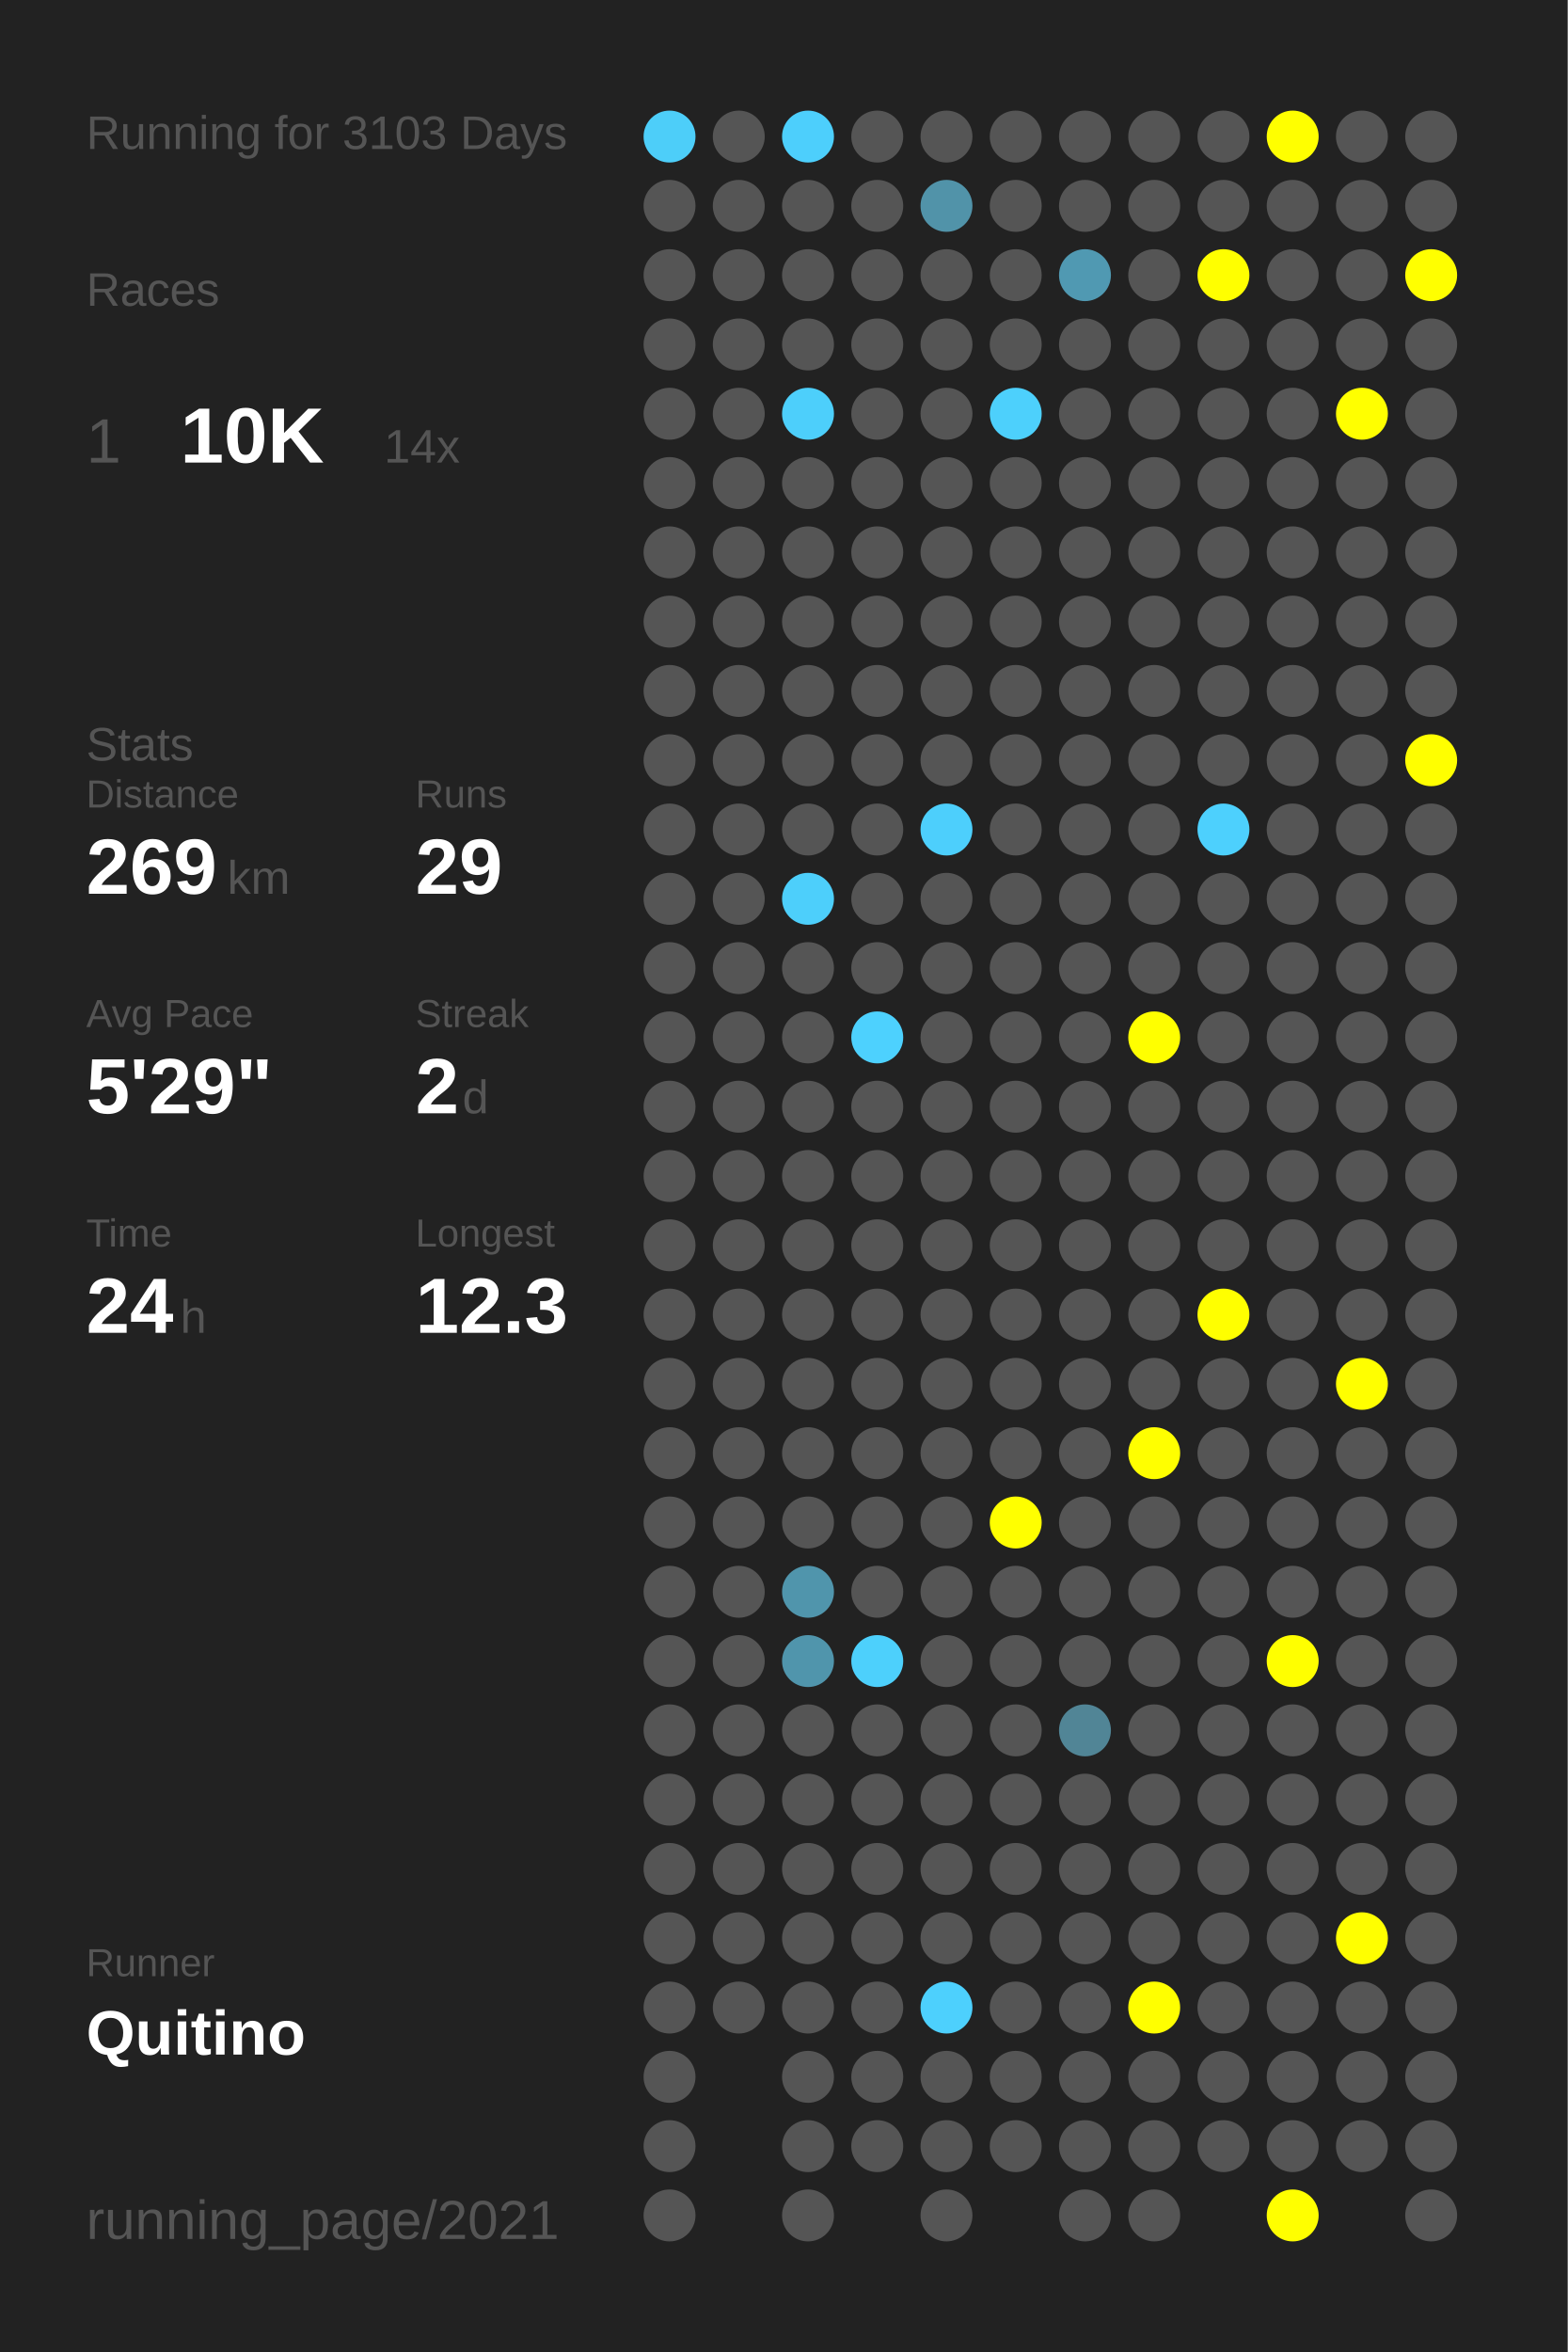
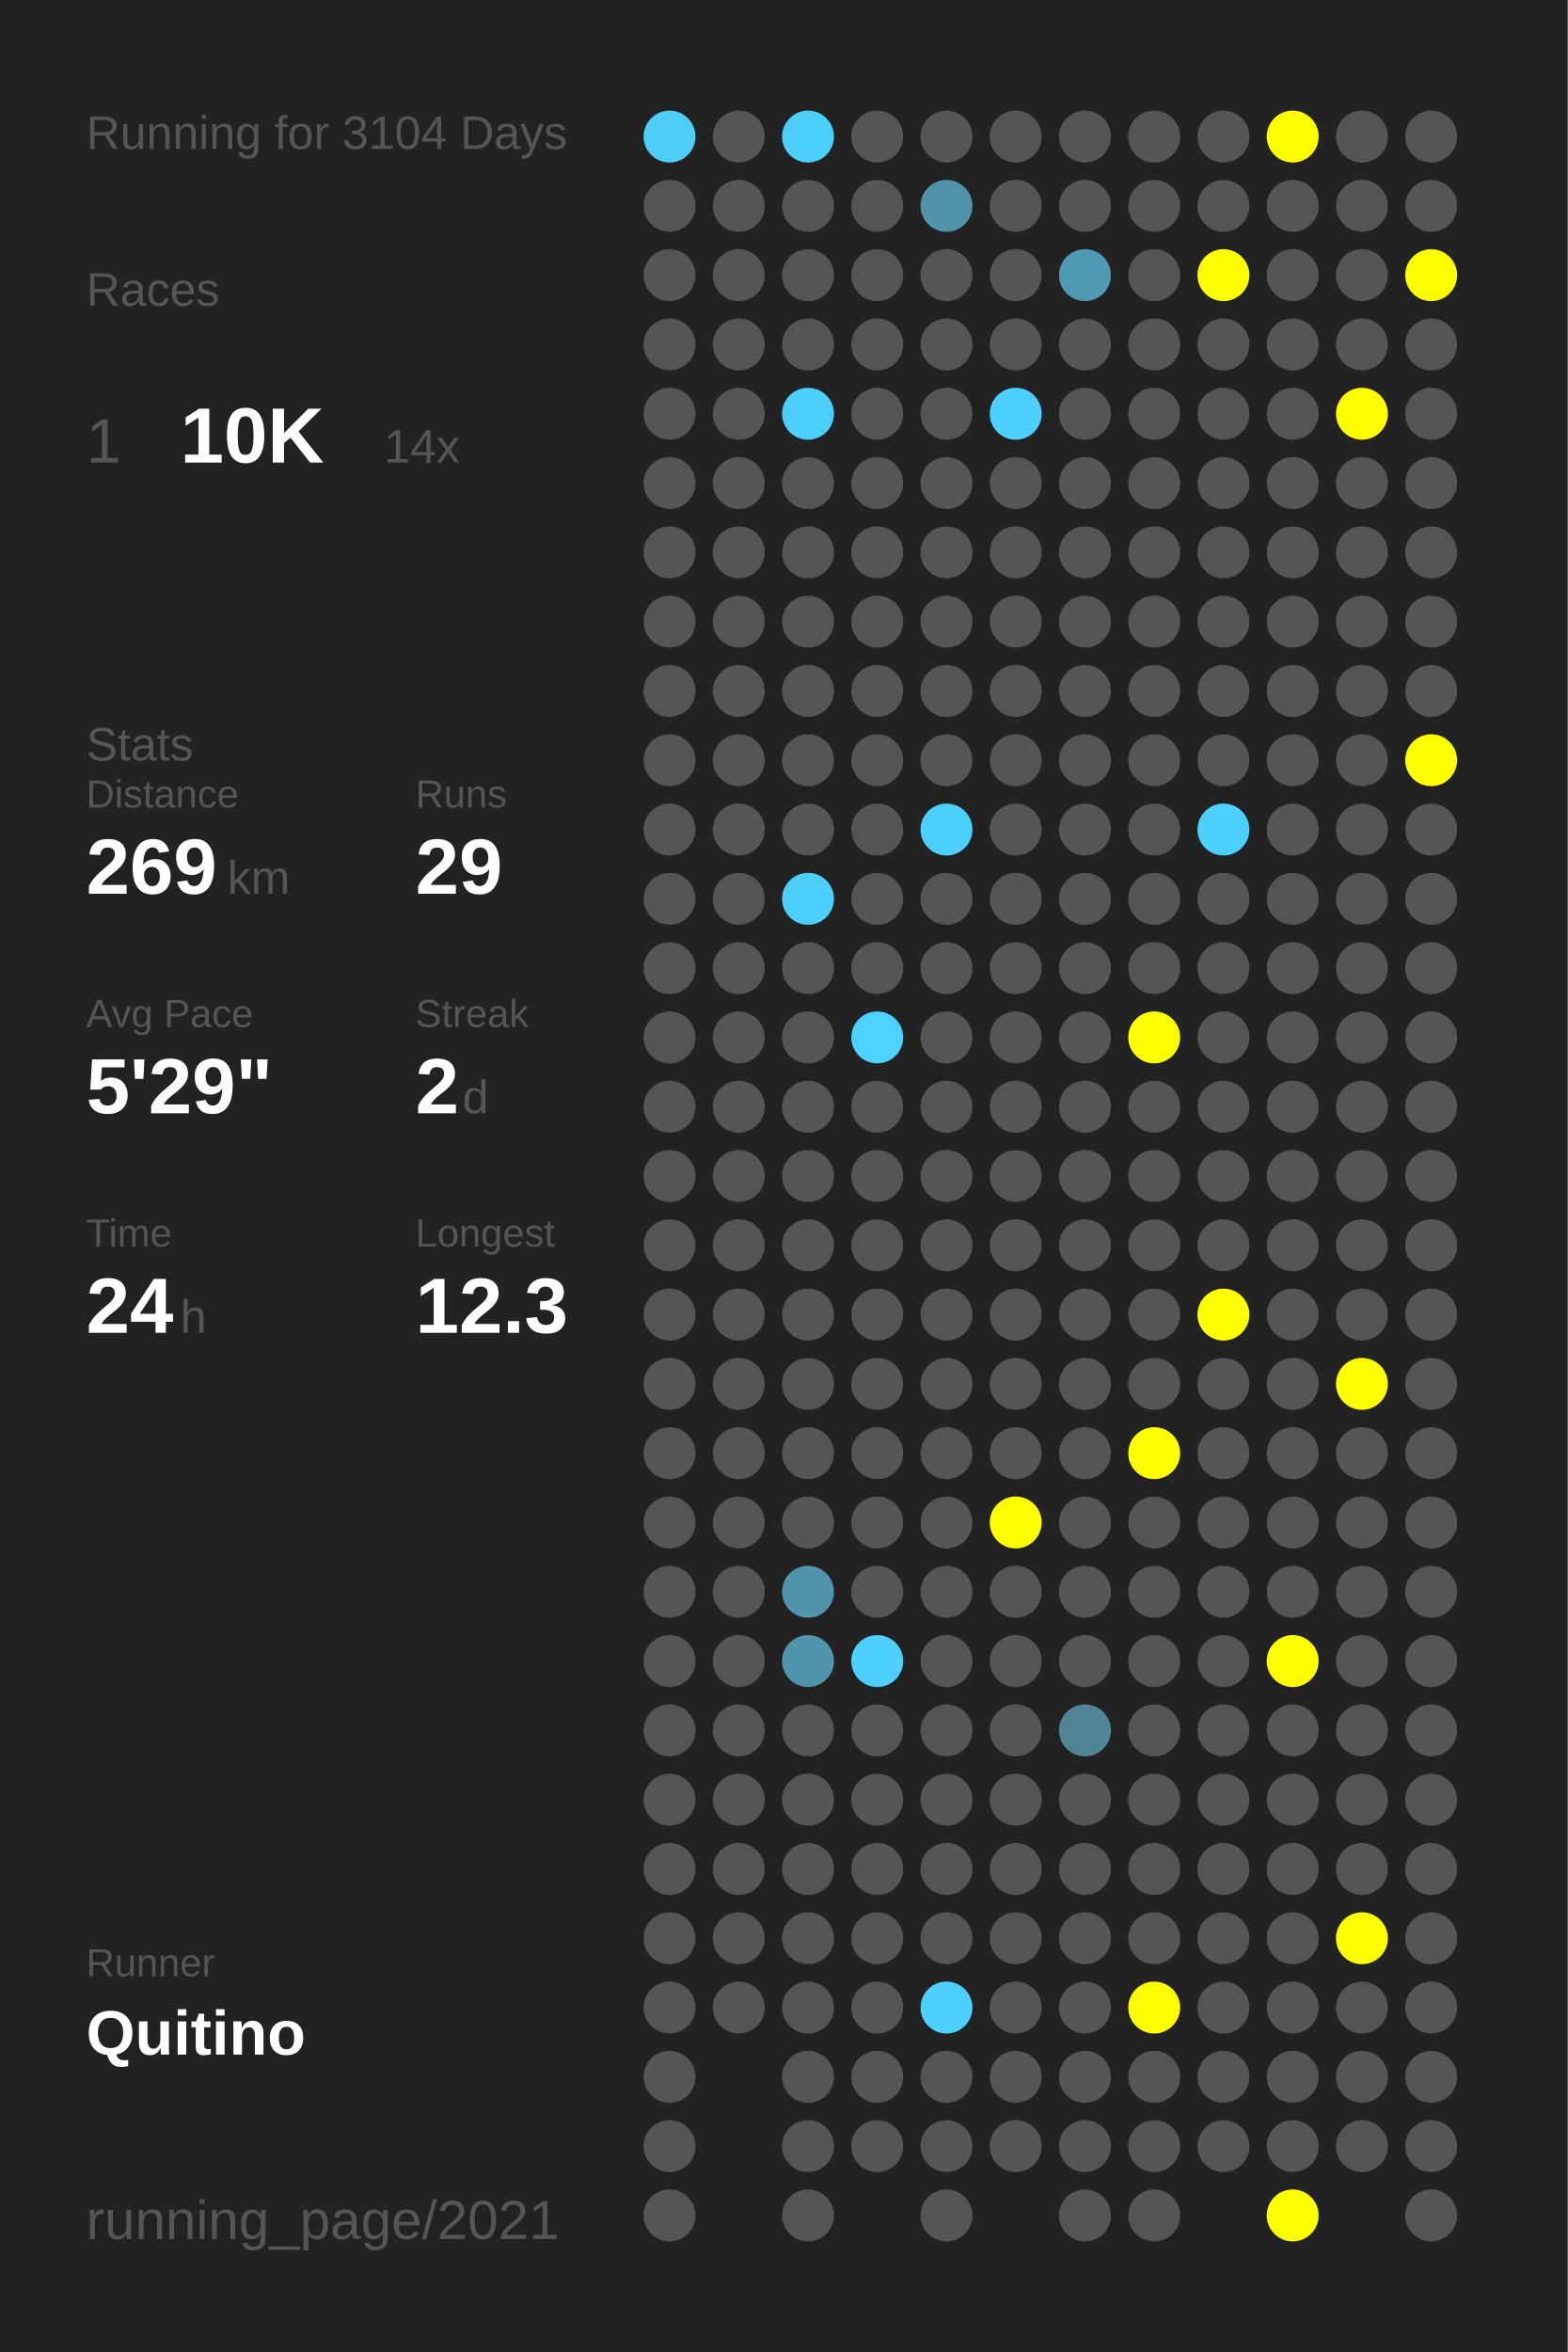
<svg xmlns="http://www.w3.org/2000/svg" baseProfile="full" height="300mm" version="1.1" viewBox="0,0,200,300" width="200mm">
  <defs />
  <rect fill="#222222" height="300" width="200" x="0" y="0" />
-   <text fill="#555555" style="font-size:6px; font-family:Arial;" x="11" y="19">Running for 3103 Days</text>
+   <text fill="#555555" style="font-size:6px; font-family:Arial;" x="11" y="19">Running for 3104 Days</text>
  <text fill="#555555" style="font-size:6px; font-family:Arial;" x="11" y="39">Races</text>
  <text fill="#555555" style="font-size:8px; font-family:Arial;" x="11" y="59">1</text>
  <text fill="#FFFFFF" style="font-size:10px; font-family:Arial; font-weight:bold;" x="23" y="59">10K</text>
  <text fill="#555555" style="font-size:6px; font-family:Arial;" x="49" y="59">14x</text>
  <text fill="#555555" style="font-size:6px; font-family:Arial;" x="11" y="97">Stats</text>
  <text fill="#555555" style="font-size:5px; font-family:Arial;" x="11" y="103">Distance</text>
  <text fill="#FFFFFF" style="font-size:10px; font-family:Arial; font-weight:bold;" x="11" y="114">269</text>
  <text fill="#555555" style="font-size:6px; font-family:Arial;" x="29" y="114">km</text>
  <text fill="#555555" style="font-size:5px; font-family:Arial;" x="53" y="103">Runs</text>
  <text fill="#FFFFFF" style="font-size:10px; font-family:Arial; font-weight:bold;" x="53" y="114">29</text>
  <text fill="#555555" style="font-size:5px; font-family:Arial;" x="11" y="131">Avg Pace</text>
  <text fill="#FFFFFF" style="font-size:10px; font-family:Arial; font-weight:bold;" x="11" y="142">5'29"</text>
  <text fill="#555555" style="font-size:5px; font-family:Arial;" x="53" y="131">Streak</text>
  <text fill="#FFFFFF" style="font-size:10px; font-family:Arial; font-weight:bold;" x="53" y="142">2</text>
  <text fill="#555555" style="font-size:6px; font-family:Arial;" x="59" y="142">d</text>
  <text fill="#555555" style="font-size:5px; font-family:Arial;" x="11" y="159">Time</text>
  <text fill="#FFFFFF" style="font-size:10px; font-family:Arial; font-weight:bold;" x="11" y="170">24</text>
  <text fill="#555555" style="font-size:6px; font-family:Arial;" x="23" y="170">h</text>
  <text fill="#555555" style="font-size:5px; font-family:Arial;" x="53" y="159">Longest</text>
  <text fill="#FFFFFF" style="font-size:10px; font-family:Arial; font-weight:bold;" x="53" y="170">12.3</text>
  <text fill="#555555" style="font-size:5px; font-family:Arial;" x="11" y="252.065">Runner</text>
  <text fill="#FFFFFF" style="font-size:8px; font-family:Arial; font-weight:bold;" x="11" y="262.065">Quitino</text>
  <text fill="#555555" style="font-size:7px; font-family:Arial;" x="11" y="285.581">running_page/2021</text>
  <circle cx="85.417" cy="17.419" fill="#4dcef9" r="3.312" />
  <circle cx="85.417" cy="26.258" fill="#555555" r="3.312" />
  <circle cx="85.417" cy="35.097" fill="#555555" r="3.312" />
  <circle cx="85.417" cy="43.935" fill="#555555" r="3.312" />
  <circle cx="85.417" cy="52.774" fill="#555555" r="3.312" />
  <circle cx="85.417" cy="61.613" fill="#555555" r="3.312" />
  <circle cx="85.417" cy="70.452" fill="#555555" r="3.312" />
  <circle cx="85.417" cy="79.29" fill="#555555" r="3.312" />
  <circle cx="85.417" cy="88.129" fill="#555555" r="3.312" />
  <circle cx="85.417" cy="96.968" fill="#555555" r="3.312" />
  <circle cx="85.417" cy="105.806" fill="#555555" r="3.312" />
  <circle cx="85.417" cy="114.645" fill="#555555" r="3.312" />
  <circle cx="85.417" cy="123.484" fill="#555555" r="3.312" />
  <circle cx="85.417" cy="132.323" fill="#555555" r="3.312" />
  <circle cx="85.417" cy="141.161" fill="#555555" r="3.312" />
  <circle cx="85.417" cy="150" fill="#555555" r="3.312" />
  <circle cx="85.417" cy="158.839" fill="#555555" r="3.312" />
  <circle cx="85.417" cy="167.677" fill="#555555" r="3.312" />
  <circle cx="85.417" cy="176.516" fill="#555555" r="3.312" />
  <circle cx="85.417" cy="185.355" fill="#555555" r="3.312" />
  <circle cx="85.417" cy="194.194" fill="#555555" r="3.312" />
  <circle cx="85.417" cy="203.032" fill="#555555" r="3.312" />
  <circle cx="85.417" cy="211.871" fill="#555555" r="3.312" />
  <circle cx="85.417" cy="220.71" fill="#555555" r="3.312" />
  <circle cx="85.417" cy="229.548" fill="#555555" r="3.312" />
  <circle cx="85.417" cy="238.387" fill="#555555" r="3.312" />
  <circle cx="85.417" cy="247.226" fill="#555555" r="3.312" />
  <circle cx="85.417" cy="256.065" fill="#555555" r="3.312" />
  <circle cx="85.417" cy="264.903" fill="#555555" r="3.312" />
  <circle cx="85.417" cy="273.742" fill="#555555" r="3.312" />
  <circle cx="85.417" cy="282.581" fill="#555555" r="3.312" />
  <circle cx="94.25" cy="17.419" fill="#555555" r="3.312" />
  <circle cx="94.25" cy="26.258" fill="#555555" r="3.312" />
  <circle cx="94.25" cy="35.097" fill="#555555" r="3.312" />
  <circle cx="94.25" cy="43.935" fill="#555555" r="3.312" />
  <circle cx="94.25" cy="52.774" fill="#555555" r="3.312" />
  <circle cx="94.25" cy="61.613" fill="#555555" r="3.312" />
  <circle cx="94.25" cy="70.452" fill="#555555" r="3.312" />
  <circle cx="94.25" cy="79.29" fill="#555555" r="3.312" />
  <circle cx="94.25" cy="88.129" fill="#555555" r="3.312" />
  <circle cx="94.25" cy="96.968" fill="#555555" r="3.312" />
  <circle cx="94.25" cy="105.806" fill="#555555" r="3.312" />
  <circle cx="94.25" cy="114.645" fill="#555555" r="3.312" />
  <circle cx="94.25" cy="123.484" fill="#555555" r="3.312" />
  <circle cx="94.25" cy="132.323" fill="#555555" r="3.312" />
  <circle cx="94.25" cy="141.161" fill="#555555" r="3.312" />
  <circle cx="94.25" cy="150" fill="#555555" r="3.312" />
  <circle cx="94.25" cy="158.839" fill="#555555" r="3.312" />
  <circle cx="94.25" cy="167.677" fill="#555555" r="3.312" />
  <circle cx="94.25" cy="176.516" fill="#555555" r="3.312" />
  <circle cx="94.25" cy="185.355" fill="#555555" r="3.312" />
  <circle cx="94.25" cy="194.194" fill="#555555" r="3.312" />
  <circle cx="94.25" cy="203.032" fill="#555555" r="3.312" />
  <circle cx="94.25" cy="211.871" fill="#555555" r="3.312" />
  <circle cx="94.25" cy="220.71" fill="#555555" r="3.312" />
  <circle cx="94.25" cy="229.548" fill="#555555" r="3.312" />
  <circle cx="94.25" cy="238.387" fill="#555555" r="3.312" />
  <circle cx="94.25" cy="247.226" fill="#555555" r="3.312" />
  <circle cx="94.25" cy="256.065" fill="#555555" r="3.312" />
  <circle cx="103.083" cy="17.419" fill="#4dcffc" r="3.312" />
  <circle cx="103.083" cy="26.258" fill="#555555" r="3.312" />
  <circle cx="103.083" cy="35.097" fill="#555555" r="3.312" />
  <circle cx="103.083" cy="43.935" fill="#555555" r="3.312" />
  <circle cx="103.083" cy="52.774" fill="#4dcffb" r="3.312" />
  <circle cx="103.083" cy="61.613" fill="#555555" r="3.312" />
  <circle cx="103.083" cy="70.452" fill="#555555" r="3.312" />
  <circle cx="103.083" cy="79.29" fill="#555555" r="3.312" />
  <circle cx="103.083" cy="88.129" fill="#555555" r="3.312" />
  <circle cx="103.083" cy="96.968" fill="#555555" r="3.312" />
  <circle cx="103.083" cy="105.806" fill="#555555" r="3.312" />
  <circle cx="103.083" cy="114.645" fill="#4dcffb" r="3.312" />
  <circle cx="103.083" cy="123.484" fill="#555555" r="3.312" />
  <circle cx="103.083" cy="132.323" fill="#555555" r="3.312" />
  <circle cx="103.083" cy="141.161" fill="#555555" r="3.312" />
  <circle cx="103.083" cy="150" fill="#555555" r="3.312" />
  <circle cx="103.083" cy="158.839" fill="#555555" r="3.312" />
  <circle cx="103.083" cy="167.677" fill="#555555" r="3.312" />
  <circle cx="103.083" cy="176.516" fill="#555555" r="3.312" />
  <circle cx="103.083" cy="185.355" fill="#555555" r="3.312" />
  <circle cx="103.083" cy="194.194" fill="#555555" r="3.312" />
  <circle cx="103.083" cy="203.032" fill="#5095ac" r="3.312" />
  <circle cx="103.083" cy="211.871" fill="#5095ac" r="3.312" />
  <circle cx="103.083" cy="220.71" fill="#555555" r="3.312" />
  <circle cx="103.083" cy="229.548" fill="#555555" r="3.312" />
  <circle cx="103.083" cy="238.387" fill="#555555" r="3.312" />
  <circle cx="103.083" cy="247.226" fill="#555555" r="3.312" />
  <circle cx="103.083" cy="256.065" fill="#555555" r="3.312" />
  <circle cx="103.083" cy="264.903" fill="#555555" r="3.312" />
  <circle cx="103.083" cy="273.742" fill="#555555" r="3.312" />
  <circle cx="103.083" cy="282.581" fill="#555555" r="3.312" />
  <circle cx="111.917" cy="17.419" fill="#555555" r="3.312" />
  <circle cx="111.917" cy="26.258" fill="#555555" r="3.312" />
  <circle cx="111.917" cy="35.097" fill="#555555" r="3.312" />
  <circle cx="111.917" cy="43.935" fill="#555555" r="3.312" />
  <circle cx="111.917" cy="52.774" fill="#555555" r="3.312" />
  <circle cx="111.917" cy="61.613" fill="#555555" r="3.312" />
  <circle cx="111.917" cy="70.452" fill="#555555" r="3.312" />
  <circle cx="111.917" cy="79.29" fill="#555555" r="3.312" />
  <circle cx="111.917" cy="88.129" fill="#555555" r="3.312" />
  <circle cx="111.917" cy="96.968" fill="#555555" r="3.312" />
  <circle cx="111.917" cy="105.806" fill="#555555" r="3.312" />
  <circle cx="111.917" cy="114.645" fill="#555555" r="3.312" />
  <circle cx="111.917" cy="123.484" fill="#555555" r="3.312" />
  <circle cx="111.917" cy="132.323" fill="#4dd1fe" r="3.312" />
  <circle cx="111.917" cy="141.161" fill="#555555" r="3.312" />
  <circle cx="111.917" cy="150" fill="#555555" r="3.312" />
  <circle cx="111.917" cy="158.839" fill="#555555" r="3.312" />
  <circle cx="111.917" cy="167.677" fill="#555555" r="3.312" />
  <circle cx="111.917" cy="176.516" fill="#555555" r="3.312" />
  <circle cx="111.917" cy="185.355" fill="#555555" r="3.312" />
  <circle cx="111.917" cy="194.194" fill="#555555" r="3.312" />
  <circle cx="111.917" cy="203.032" fill="#555555" r="3.312" />
  <circle cx="111.917" cy="211.871" fill="#4dd0fc" r="3.312" />
  <circle cx="111.917" cy="220.71" fill="#555555" r="3.312" />
  <circle cx="111.917" cy="229.548" fill="#555555" r="3.312" />
  <circle cx="111.917" cy="238.387" fill="#555555" r="3.312" />
  <circle cx="111.917" cy="247.226" fill="#555555" r="3.312" />
  <circle cx="111.917" cy="256.065" fill="#555555" r="3.312" />
  <circle cx="111.917" cy="264.903" fill="#555555" r="3.312" />
  <circle cx="111.917" cy="273.742" fill="#555555" r="3.312" />
  <circle cx="120.75" cy="17.419" fill="#555555" r="3.312" />
  <circle cx="120.75" cy="26.258" fill="#5193a9" r="3.312" />
  <circle cx="120.75" cy="35.097" fill="#555555" r="3.312" />
  <circle cx="120.75" cy="43.935" fill="#555555" r="3.312" />
  <circle cx="120.75" cy="52.774" fill="#555555" r="3.312" />
  <circle cx="120.75" cy="61.613" fill="#555555" r="3.312" />
  <circle cx="120.75" cy="70.452" fill="#555555" r="3.312" />
  <circle cx="120.75" cy="79.29" fill="#555555" r="3.312" />
  <circle cx="120.75" cy="88.129" fill="#555555" r="3.312" />
  <circle cx="120.75" cy="96.968" fill="#555555" r="3.312" />
  <circle cx="120.75" cy="105.806" fill="#4dcffc" r="3.312" />
  <circle cx="120.75" cy="114.645" fill="#555555" r="3.312" />
  <circle cx="120.75" cy="123.484" fill="#555555" r="3.312" />
  <circle cx="120.75" cy="132.323" fill="#555555" r="3.312" />
  <circle cx="120.75" cy="141.161" fill="#555555" r="3.312" />
  <circle cx="120.75" cy="150" fill="#555555" r="3.312" />
  <circle cx="120.75" cy="158.839" fill="#555555" r="3.312" />
  <circle cx="120.75" cy="167.677" fill="#555555" r="3.312" />
  <circle cx="120.75" cy="176.516" fill="#555555" r="3.312" />
  <circle cx="120.75" cy="185.355" fill="#555555" r="3.312" />
  <circle cx="120.75" cy="194.194" fill="#555555" r="3.312" />
  <circle cx="120.75" cy="203.032" fill="#555555" r="3.312" />
  <circle cx="120.75" cy="211.871" fill="#555555" r="3.312" />
  <circle cx="120.75" cy="220.71" fill="#555555" r="3.312" />
  <circle cx="120.75" cy="229.548" fill="#555555" r="3.312" />
  <circle cx="120.75" cy="238.387" fill="#555555" r="3.312" />
  <circle cx="120.75" cy="247.226" fill="#555555" r="3.312" />
  <circle cx="120.75" cy="256.065" fill="#4dd0fd" r="3.312" />
  <circle cx="120.75" cy="264.903" fill="#555555" r="3.312" />
  <circle cx="120.75" cy="273.742" fill="#555555" r="3.312" />
  <circle cx="120.75" cy="282.581" fill="#555555" r="3.312" />
  <circle cx="129.583" cy="17.419" fill="#555555" r="3.312" />
  <circle cx="129.583" cy="26.258" fill="#555555" r="3.312" />
  <circle cx="129.583" cy="35.097" fill="#555555" r="3.312" />
  <circle cx="129.583" cy="43.935" fill="#555555" r="3.312" />
  <circle cx="129.583" cy="52.774" fill="#4dd0fc" r="3.312" />
  <circle cx="129.583" cy="61.613" fill="#555555" r="3.312" />
  <circle cx="129.583" cy="70.452" fill="#555555" r="3.312" />
  <circle cx="129.583" cy="79.29" fill="#555555" r="3.312" />
  <circle cx="129.583" cy="88.129" fill="#555555" r="3.312" />
  <circle cx="129.583" cy="96.968" fill="#555555" r="3.312" />
  <circle cx="129.583" cy="105.806" fill="#555555" r="3.312" />
  <circle cx="129.583" cy="114.645" fill="#555555" r="3.312" />
  <circle cx="129.583" cy="123.484" fill="#555555" r="3.312" />
  <circle cx="129.583" cy="132.323" fill="#555555" r="3.312" />
  <circle cx="129.583" cy="141.161" fill="#555555" r="3.312" />
  <circle cx="129.583" cy="150" fill="#555555" r="3.312" />
  <circle cx="129.583" cy="158.839" fill="#555555" r="3.312" />
  <circle cx="129.583" cy="167.677" fill="#555555" r="3.312" />
  <circle cx="129.583" cy="176.516" fill="#555555" r="3.312" />
  <circle cx="129.583" cy="185.355" fill="#555555" r="3.312" />
  <circle cx="129.583" cy="194.194" fill="#FFFF00" r="3.312" />
  <circle cx="129.583" cy="203.032" fill="#555555" r="3.312" />
  <circle cx="129.583" cy="211.871" fill="#555555" r="3.312" />
  <circle cx="129.583" cy="220.71" fill="#555555" r="3.312" />
  <circle cx="129.583" cy="229.548" fill="#555555" r="3.312" />
  <circle cx="129.583" cy="238.387" fill="#555555" r="3.312" />
  <circle cx="129.583" cy="247.226" fill="#555555" r="3.312" />
  <circle cx="129.583" cy="256.065" fill="#555555" r="3.312" />
  <circle cx="129.583" cy="264.903" fill="#555555" r="3.312" />
  <circle cx="129.583" cy="273.742" fill="#555555" r="3.312" />
  <circle cx="138.417" cy="17.419" fill="#555555" r="3.312" />
  <circle cx="138.417" cy="26.258" fill="#555555" r="3.312" />
  <circle cx="138.417" cy="35.097" fill="#5099b2" r="3.312" />
  <circle cx="138.417" cy="43.935" fill="#555555" r="3.312" />
  <circle cx="138.417" cy="52.774" fill="#555555" r="3.312" />
  <circle cx="138.417" cy="61.613" fill="#555555" r="3.312" />
  <circle cx="138.417" cy="70.452" fill="#555555" r="3.312" />
  <circle cx="138.417" cy="79.29" fill="#555555" r="3.312" />
  <circle cx="138.417" cy="88.129" fill="#555555" r="3.312" />
  <circle cx="138.417" cy="96.968" fill="#555555" r="3.312" />
  <circle cx="138.417" cy="105.806" fill="#555555" r="3.312" />
  <circle cx="138.417" cy="114.645" fill="#555555" r="3.312" />
  <circle cx="138.417" cy="123.484" fill="#555555" r="3.312" />
  <circle cx="138.417" cy="132.323" fill="#555555" r="3.312" />
  <circle cx="138.417" cy="141.161" fill="#555555" r="3.312" />
  <circle cx="138.417" cy="150" fill="#555555" r="3.312" />
  <circle cx="138.417" cy="158.839" fill="#555555" r="3.312" />
  <circle cx="138.417" cy="167.677" fill="#555555" r="3.312" />
  <circle cx="138.417" cy="176.516" fill="#555555" r="3.312" />
  <circle cx="138.417" cy="185.355" fill="#555555" r="3.312" />
  <circle cx="138.417" cy="194.194" fill="#555555" r="3.312" />
  <circle cx="138.417" cy="203.032" fill="#555555" r="3.312" />
  <circle cx="138.417" cy="211.871" fill="#555555" r="3.312" />
  <circle cx="138.417" cy="220.71" fill="#518596" r="3.312" />
  <circle cx="138.417" cy="229.548" fill="#555555" r="3.312" />
  <circle cx="138.417" cy="238.387" fill="#555555" r="3.312" />
  <circle cx="138.417" cy="247.226" fill="#555555" r="3.312" />
  <circle cx="138.417" cy="256.065" fill="#555555" r="3.312" />
  <circle cx="138.417" cy="264.903" fill="#555555" r="3.312" />
  <circle cx="138.417" cy="273.742" fill="#555555" r="3.312" />
  <circle cx="138.417" cy="282.581" fill="#555555" r="3.312" />
  <circle cx="147.25" cy="17.419" fill="#555555" r="3.312" />
  <circle cx="147.25" cy="26.258" fill="#555555" r="3.312" />
  <circle cx="147.25" cy="35.097" fill="#555555" r="3.312" />
  <circle cx="147.25" cy="43.935" fill="#555555" r="3.312" />
  <circle cx="147.25" cy="52.774" fill="#555555" r="3.312" />
  <circle cx="147.25" cy="61.613" fill="#555555" r="3.312" />
  <circle cx="147.25" cy="70.452" fill="#555555" r="3.312" />
  <circle cx="147.25" cy="79.29" fill="#555555" r="3.312" />
  <circle cx="147.25" cy="88.129" fill="#555555" r="3.312" />
  <circle cx="147.25" cy="96.968" fill="#555555" r="3.312" />
  <circle cx="147.25" cy="105.806" fill="#555555" r="3.312" />
  <circle cx="147.25" cy="114.645" fill="#555555" r="3.312" />
  <circle cx="147.25" cy="123.484" fill="#555555" r="3.312" />
  <circle cx="147.25" cy="132.323" fill="#FFFF00" r="3.312" />
  <circle cx="147.25" cy="141.161" fill="#555555" r="3.312" />
  <circle cx="147.25" cy="150" fill="#555555" r="3.312" />
  <circle cx="147.25" cy="158.839" fill="#555555" r="3.312" />
  <circle cx="147.25" cy="167.677" fill="#555555" r="3.312" />
  <circle cx="147.25" cy="176.516" fill="#555555" r="3.312" />
  <circle cx="147.25" cy="185.355" fill="#FFFF00" r="3.312" />
  <circle cx="147.25" cy="194.194" fill="#555555" r="3.312" />
  <circle cx="147.25" cy="203.032" fill="#555555" r="3.312" />
  <circle cx="147.25" cy="211.871" fill="#555555" r="3.312" />
  <circle cx="147.25" cy="220.71" fill="#555555" r="3.312" />
  <circle cx="147.25" cy="229.548" fill="#555555" r="3.312" />
  <circle cx="147.25" cy="238.387" fill="#555555" r="3.312" />
  <circle cx="147.25" cy="247.226" fill="#555555" r="3.312" />
  <circle cx="147.25" cy="256.065" fill="#FFFF00" r="3.312" />
  <circle cx="147.25" cy="264.903" fill="#555555" r="3.312" />
  <circle cx="147.25" cy="273.742" fill="#555555" r="3.312" />
  <circle cx="147.25" cy="282.581" fill="#555555" r="3.312" />
  <circle cx="156.083" cy="17.419" fill="#555555" r="3.312" />
  <circle cx="156.083" cy="26.258" fill="#555555" r="3.312" />
  <circle cx="156.083" cy="35.097" fill="#FFFF00" r="3.312" />
  <circle cx="156.083" cy="43.935" fill="#555555" r="3.312" />
  <circle cx="156.083" cy="52.774" fill="#555555" r="3.312" />
  <circle cx="156.083" cy="61.613" fill="#555555" r="3.312" />
  <circle cx="156.083" cy="70.452" fill="#555555" r="3.312" />
  <circle cx="156.083" cy="79.29" fill="#555555" r="3.312" />
  <circle cx="156.083" cy="88.129" fill="#555555" r="3.312" />
  <circle cx="156.083" cy="96.968" fill="#555555" r="3.312" />
  <circle cx="156.083" cy="105.806" fill="#4dd0fd" r="3.312" />
  <circle cx="156.083" cy="114.645" fill="#555555" r="3.312" />
  <circle cx="156.083" cy="123.484" fill="#555555" r="3.312" />
  <circle cx="156.083" cy="132.323" fill="#555555" r="3.312" />
  <circle cx="156.083" cy="141.161" fill="#555555" r="3.312" />
  <circle cx="156.083" cy="150" fill="#555555" r="3.312" />
  <circle cx="156.083" cy="158.839" fill="#555555" r="3.312" />
  <circle cx="156.083" cy="167.677" fill="#FFFF00" r="3.312" />
  <circle cx="156.083" cy="176.516" fill="#555555" r="3.312" />
  <circle cx="156.083" cy="185.355" fill="#555555" r="3.312" />
  <circle cx="156.083" cy="194.194" fill="#555555" r="3.312" />
  <circle cx="156.083" cy="203.032" fill="#555555" r="3.312" />
  <circle cx="156.083" cy="211.871" fill="#555555" r="3.312" />
  <circle cx="156.083" cy="220.71" fill="#555555" r="3.312" />
  <circle cx="156.083" cy="229.548" fill="#555555" r="3.312" />
  <circle cx="156.083" cy="238.387" fill="#555555" r="3.312" />
  <circle cx="156.083" cy="247.226" fill="#555555" r="3.312" />
  <circle cx="156.083" cy="256.065" fill="#555555" r="3.312" />
  <circle cx="156.083" cy="264.903" fill="#555555" r="3.312" />
  <circle cx="156.083" cy="273.742" fill="#555555" r="3.312" />
  <circle cx="164.917" cy="17.419" fill="#FFFF00" r="3.312" />
  <circle cx="164.917" cy="26.258" fill="#555555" r="3.312" />
  <circle cx="164.917" cy="35.097" fill="#555555" r="3.312" />
  <circle cx="164.917" cy="43.935" fill="#555555" r="3.312" />
  <circle cx="164.917" cy="52.774" fill="#555555" r="3.312" />
  <circle cx="164.917" cy="61.613" fill="#555555" r="3.312" />
  <circle cx="164.917" cy="70.452" fill="#555555" r="3.312" />
  <circle cx="164.917" cy="79.29" fill="#555555" r="3.312" />
  <circle cx="164.917" cy="88.129" fill="#555555" r="3.312" />
  <circle cx="164.917" cy="96.968" fill="#555555" r="3.312" />
  <circle cx="164.917" cy="105.806" fill="#555555" r="3.312" />
  <circle cx="164.917" cy="114.645" fill="#555555" r="3.312" />
  <circle cx="164.917" cy="123.484" fill="#555555" r="3.312" />
  <circle cx="164.917" cy="132.323" fill="#555555" r="3.312" />
  <circle cx="164.917" cy="141.161" fill="#555555" r="3.312" />
  <circle cx="164.917" cy="150" fill="#555555" r="3.312" />
  <circle cx="164.917" cy="158.839" fill="#555555" r="3.312" />
  <circle cx="164.917" cy="167.677" fill="#555555" r="3.312" />
  <circle cx="164.917" cy="176.516" fill="#555555" r="3.312" />
  <circle cx="164.917" cy="185.355" fill="#555555" r="3.312" />
  <circle cx="164.917" cy="194.194" fill="#555555" r="3.312" />
  <circle cx="164.917" cy="203.032" fill="#555555" r="3.312" />
  <circle cx="164.917" cy="211.871" fill="#FFFF00" r="3.312" />
  <circle cx="164.917" cy="220.71" fill="#555555" r="3.312" />
  <circle cx="164.917" cy="229.548" fill="#555555" r="3.312" />
  <circle cx="164.917" cy="238.387" fill="#555555" r="3.312" />
  <circle cx="164.917" cy="247.226" fill="#555555" r="3.312" />
  <circle cx="164.917" cy="256.065" fill="#555555" r="3.312" />
  <circle cx="164.917" cy="264.903" fill="#555555" r="3.312" />
  <circle cx="164.917" cy="273.742" fill="#555555" r="3.312" />
  <circle cx="164.917" cy="282.581" fill="#FFFF00" r="3.312" />
  <circle cx="173.75" cy="17.419" fill="#555555" r="3.312" />
  <circle cx="173.75" cy="26.258" fill="#555555" r="3.312" />
  <circle cx="173.75" cy="35.097" fill="#555555" r="3.312" />
  <circle cx="173.75" cy="43.935" fill="#555555" r="3.312" />
  <circle cx="173.75" cy="52.774" fill="#FFFF00" r="3.312" />
  <circle cx="173.75" cy="61.613" fill="#555555" r="3.312" />
  <circle cx="173.75" cy="70.452" fill="#555555" r="3.312" />
  <circle cx="173.75" cy="79.29" fill="#555555" r="3.312" />
  <circle cx="173.75" cy="88.129" fill="#555555" r="3.312" />
  <circle cx="173.75" cy="96.968" fill="#555555" r="3.312" />
  <circle cx="173.75" cy="105.806" fill="#555555" r="3.312" />
  <circle cx="173.75" cy="114.645" fill="#555555" r="3.312" />
  <circle cx="173.75" cy="123.484" fill="#555555" r="3.312" />
  <circle cx="173.75" cy="132.323" fill="#555555" r="3.312" />
  <circle cx="173.75" cy="141.161" fill="#555555" r="3.312" />
  <circle cx="173.75" cy="150" fill="#555555" r="3.312" />
  <circle cx="173.75" cy="158.839" fill="#555555" r="3.312" />
  <circle cx="173.75" cy="167.677" fill="#555555" r="3.312" />
  <circle cx="173.75" cy="176.516" fill="#FFFF00" r="3.312" />
  <circle cx="173.75" cy="185.355" fill="#555555" r="3.312" />
  <circle cx="173.75" cy="194.194" fill="#555555" r="3.312" />
  <circle cx="173.75" cy="203.032" fill="#555555" r="3.312" />
  <circle cx="173.75" cy="211.871" fill="#555555" r="3.312" />
  <circle cx="173.75" cy="220.71" fill="#555555" r="3.312" />
  <circle cx="173.75" cy="229.548" fill="#555555" r="3.312" />
  <circle cx="173.75" cy="238.387" fill="#555555" r="3.312" />
  <circle cx="173.75" cy="247.226" fill="#FFFF00" r="3.312" />
  <circle cx="173.75" cy="256.065" fill="#555555" r="3.312" />
  <circle cx="173.75" cy="264.903" fill="#555555" r="3.312" />
  <circle cx="173.75" cy="273.742" fill="#555555" r="3.312" />
  <circle cx="182.583" cy="17.419" fill="#555555" r="3.312" />
  <circle cx="182.583" cy="26.258" fill="#555555" r="3.312" />
  <circle cx="182.583" cy="35.097" fill="#FFFF00" r="3.312" />
  <circle cx="182.583" cy="43.935" fill="#555555" r="3.312" />
  <circle cx="182.583" cy="52.774" fill="#555555" r="3.312" />
  <circle cx="182.583" cy="61.613" fill="#555555" r="3.312" />
  <circle cx="182.583" cy="70.452" fill="#555555" r="3.312" />
  <circle cx="182.583" cy="79.29" fill="#555555" r="3.312" />
  <circle cx="182.583" cy="88.129" fill="#555555" r="3.312" />
  <circle cx="182.583" cy="96.968" fill="#FFFF00" r="3.312" />
  <circle cx="182.583" cy="105.806" fill="#555555" r="3.312" />
  <circle cx="182.583" cy="114.645" fill="#555555" r="3.312" />
  <circle cx="182.583" cy="123.484" fill="#555555" r="3.312" />
  <circle cx="182.583" cy="132.323" fill="#555555" r="3.312" />
  <circle cx="182.583" cy="141.161" fill="#555555" r="3.312" />
  <circle cx="182.583" cy="150" fill="#555555" r="3.312" />
  <circle cx="182.583" cy="158.839" fill="#555555" r="3.312" />
  <circle cx="182.583" cy="167.677" fill="#555555" r="3.312" />
  <circle cx="182.583" cy="176.516" fill="#555555" r="3.312" />
  <circle cx="182.583" cy="185.355" fill="#555555" r="3.312" />
  <circle cx="182.583" cy="194.194" fill="#555555" r="3.312" />
  <circle cx="182.583" cy="203.032" fill="#555555" r="3.312" />
  <circle cx="182.583" cy="211.871" fill="#555555" r="3.312" />
  <circle cx="182.583" cy="220.71" fill="#555555" r="3.312" />
  <circle cx="182.583" cy="229.548" fill="#555555" r="3.312" />
  <circle cx="182.583" cy="238.387" fill="#555555" r="3.312" />
  <circle cx="182.583" cy="247.226" fill="#555555" r="3.312" />
  <circle cx="182.583" cy="256.065" fill="#555555" r="3.312" />
  <circle cx="182.583" cy="264.903" fill="#555555" r="3.312" />
  <circle cx="182.583" cy="273.742" fill="#555555" r="3.312" />
  <circle cx="182.583" cy="282.581" fill="#555555" r="3.312" />
</svg>
